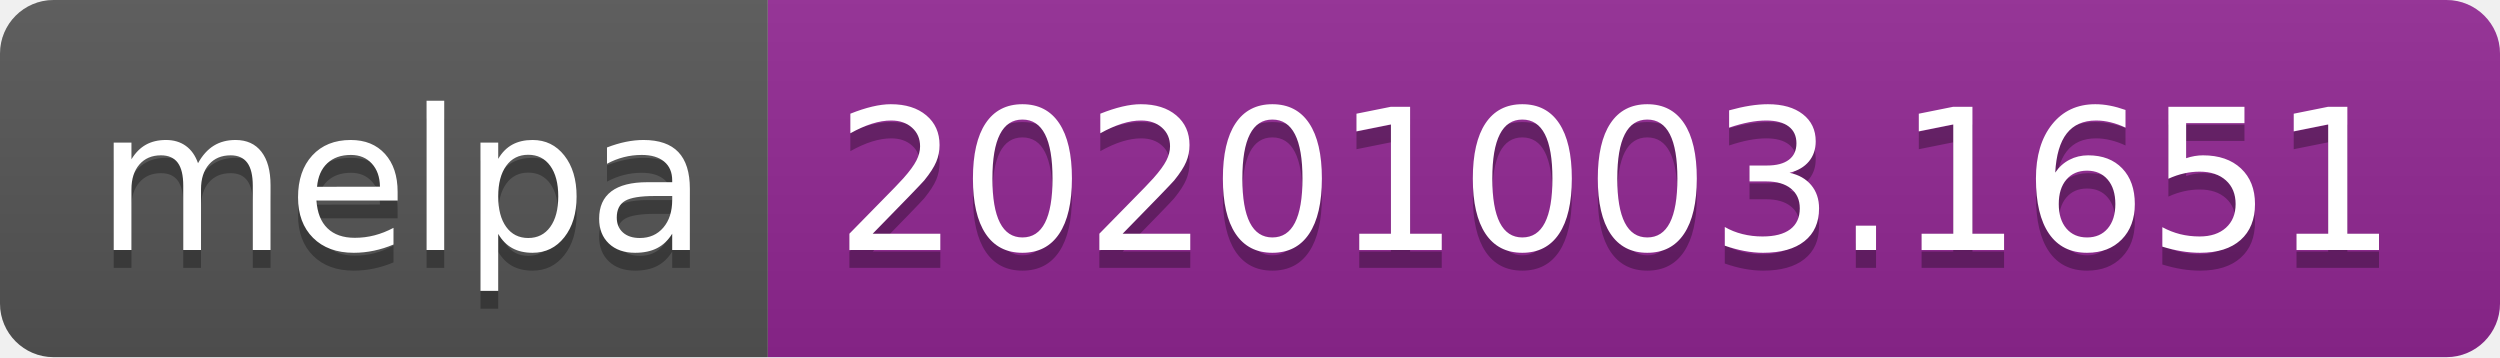
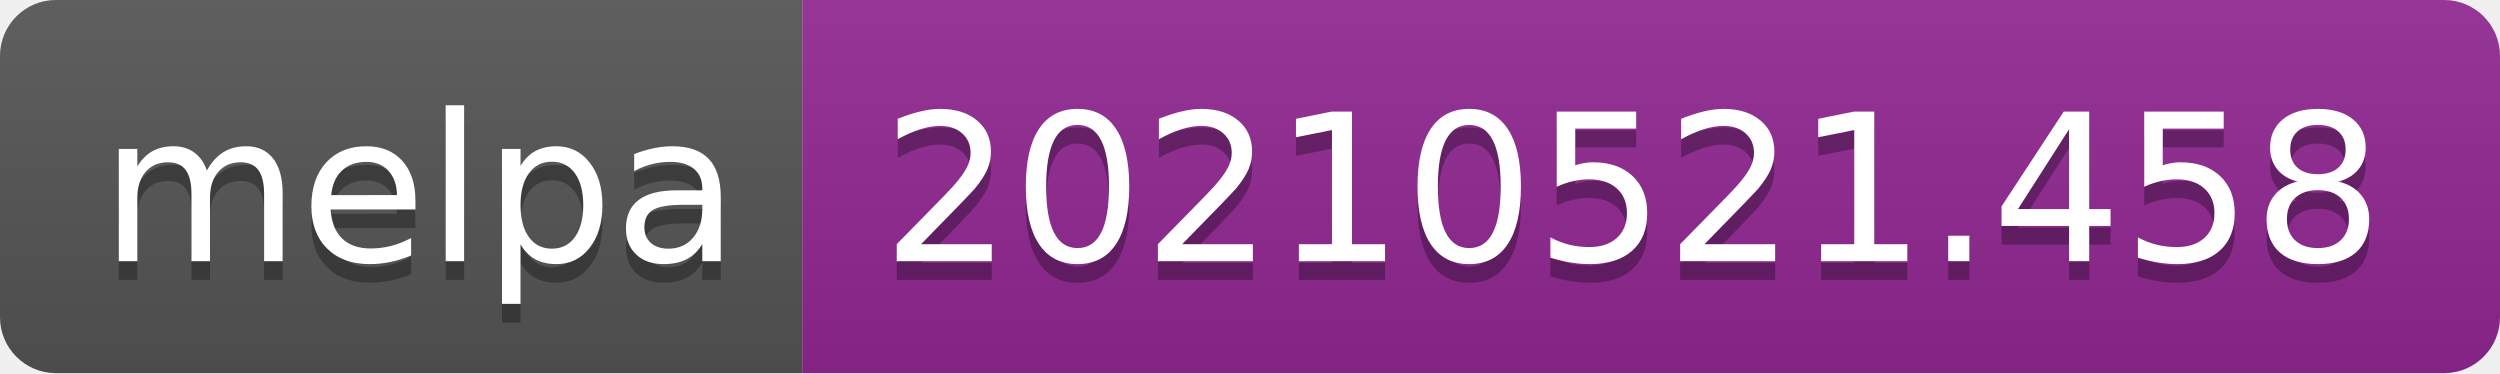
- <svg xmlns="http://www.w3.org/2000/svg" width="140" height="20" role="img" aria-label="melpa: 20201003.1651">
+ <svg xmlns="http://www.w3.org/2000/svg" width="134" height="20" role="img" aria-label="melpa: 20210521.458">
  <linearGradient id="s" x2="0" y2="100%">
    <stop offset="0" stop-color="#bbb" stop-opacity=".1" />
    <stop offset="1" stop-opacity=".1" />
  </linearGradient>
  <clipPath id="r">
-     <rect width="140" height="20" rx="3" fill="#fff" />
+     <rect width="134" height="20" rx="3" fill="#fff" />
  </clipPath>
  <g clip-path="url(#r)">
    <rect width="43" height="20" fill="#555" />
-     <rect x="43" width="97" height="20" fill="#922793" />
-     <rect width="140" height="20" fill="url(#s)" />
+     <rect x="43" width="91" height="20" fill="#922793" />
+     <rect width="134" height="20" fill="url(#s)" />
  </g>
  <g fill="#fff" text-anchor="middle" font-family="Verdana,Geneva,DejaVu Sans,sans-serif" text-rendering="geometricPrecision" font-size="110">
    <text aria-hidden="true" x="225" y="150" fill="#010101" fill-opacity=".3" transform="scale(.1)" textLength="330">melpa</text>
    <text x="225" y="140" transform="scale(.1)" fill="#fff" textLength="330">melpa</text>
-     <text aria-hidden="true" x="905" y="150" fill="#010101" fill-opacity=".3" transform="scale(.1)" textLength="870">20201003.1651</text>
-     <text x="905" y="140" transform="scale(.1)" fill="#fff" textLength="870">20201003.1651</text>
+     <text aria-hidden="true" x="875" y="150" fill="#010101" fill-opacity=".3" transform="scale(.1)" textLength="810">20210521.458</text>
+     <text x="875" y="140" transform="scale(.1)" fill="#fff" textLength="810">20210521.458</text>
  </g>
</svg>
